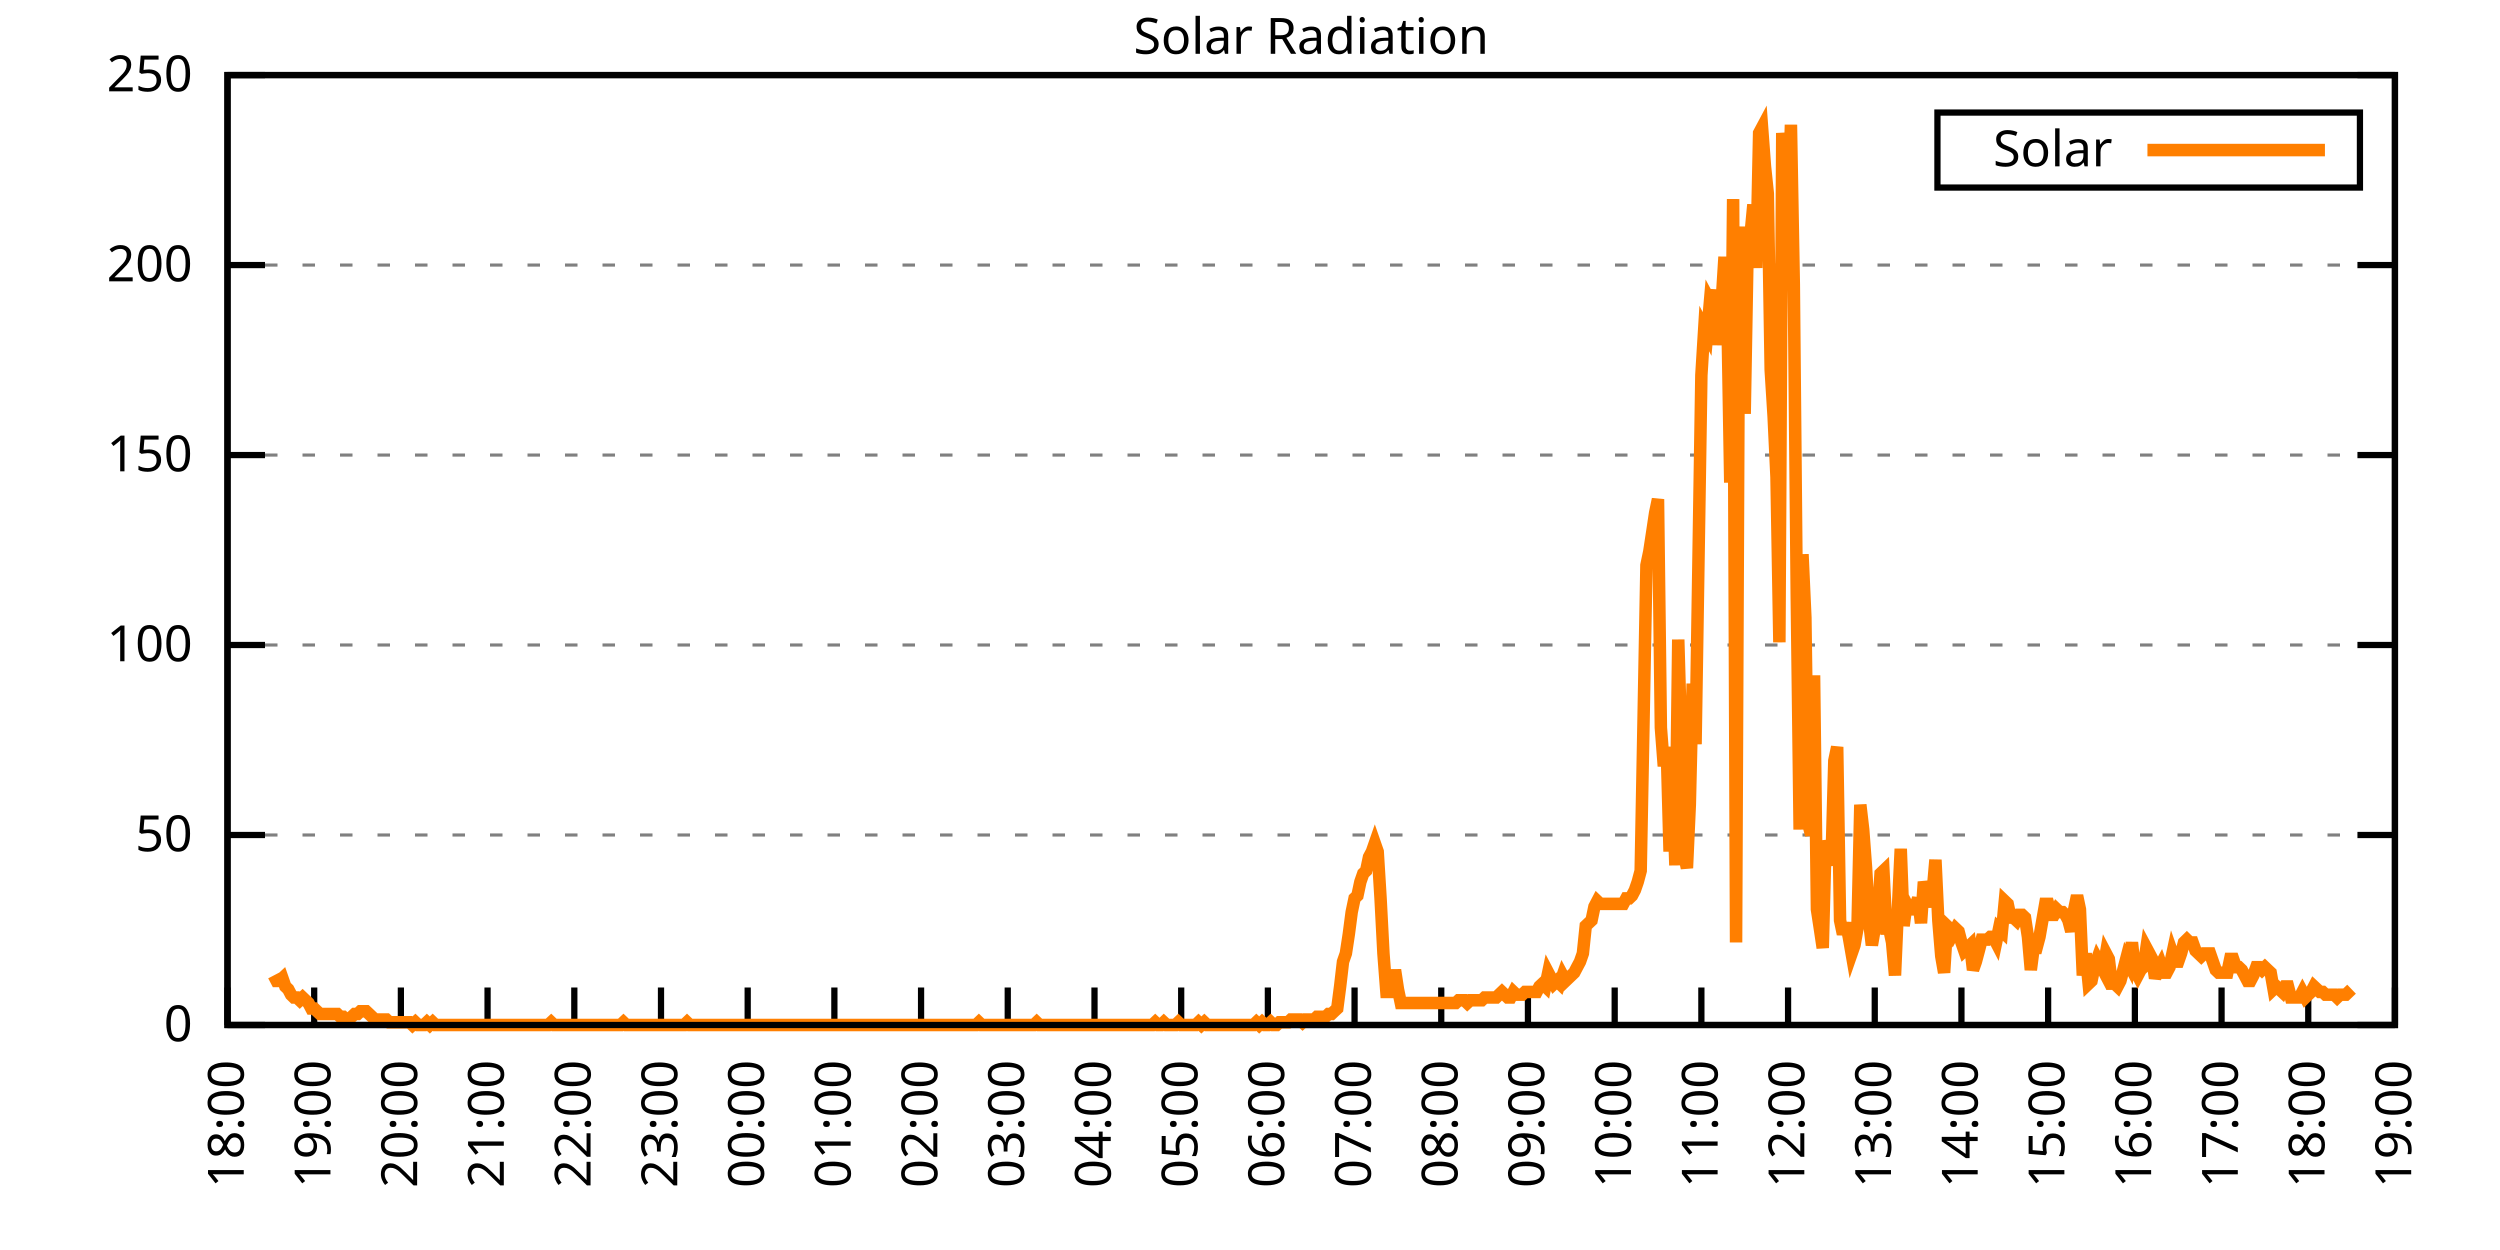
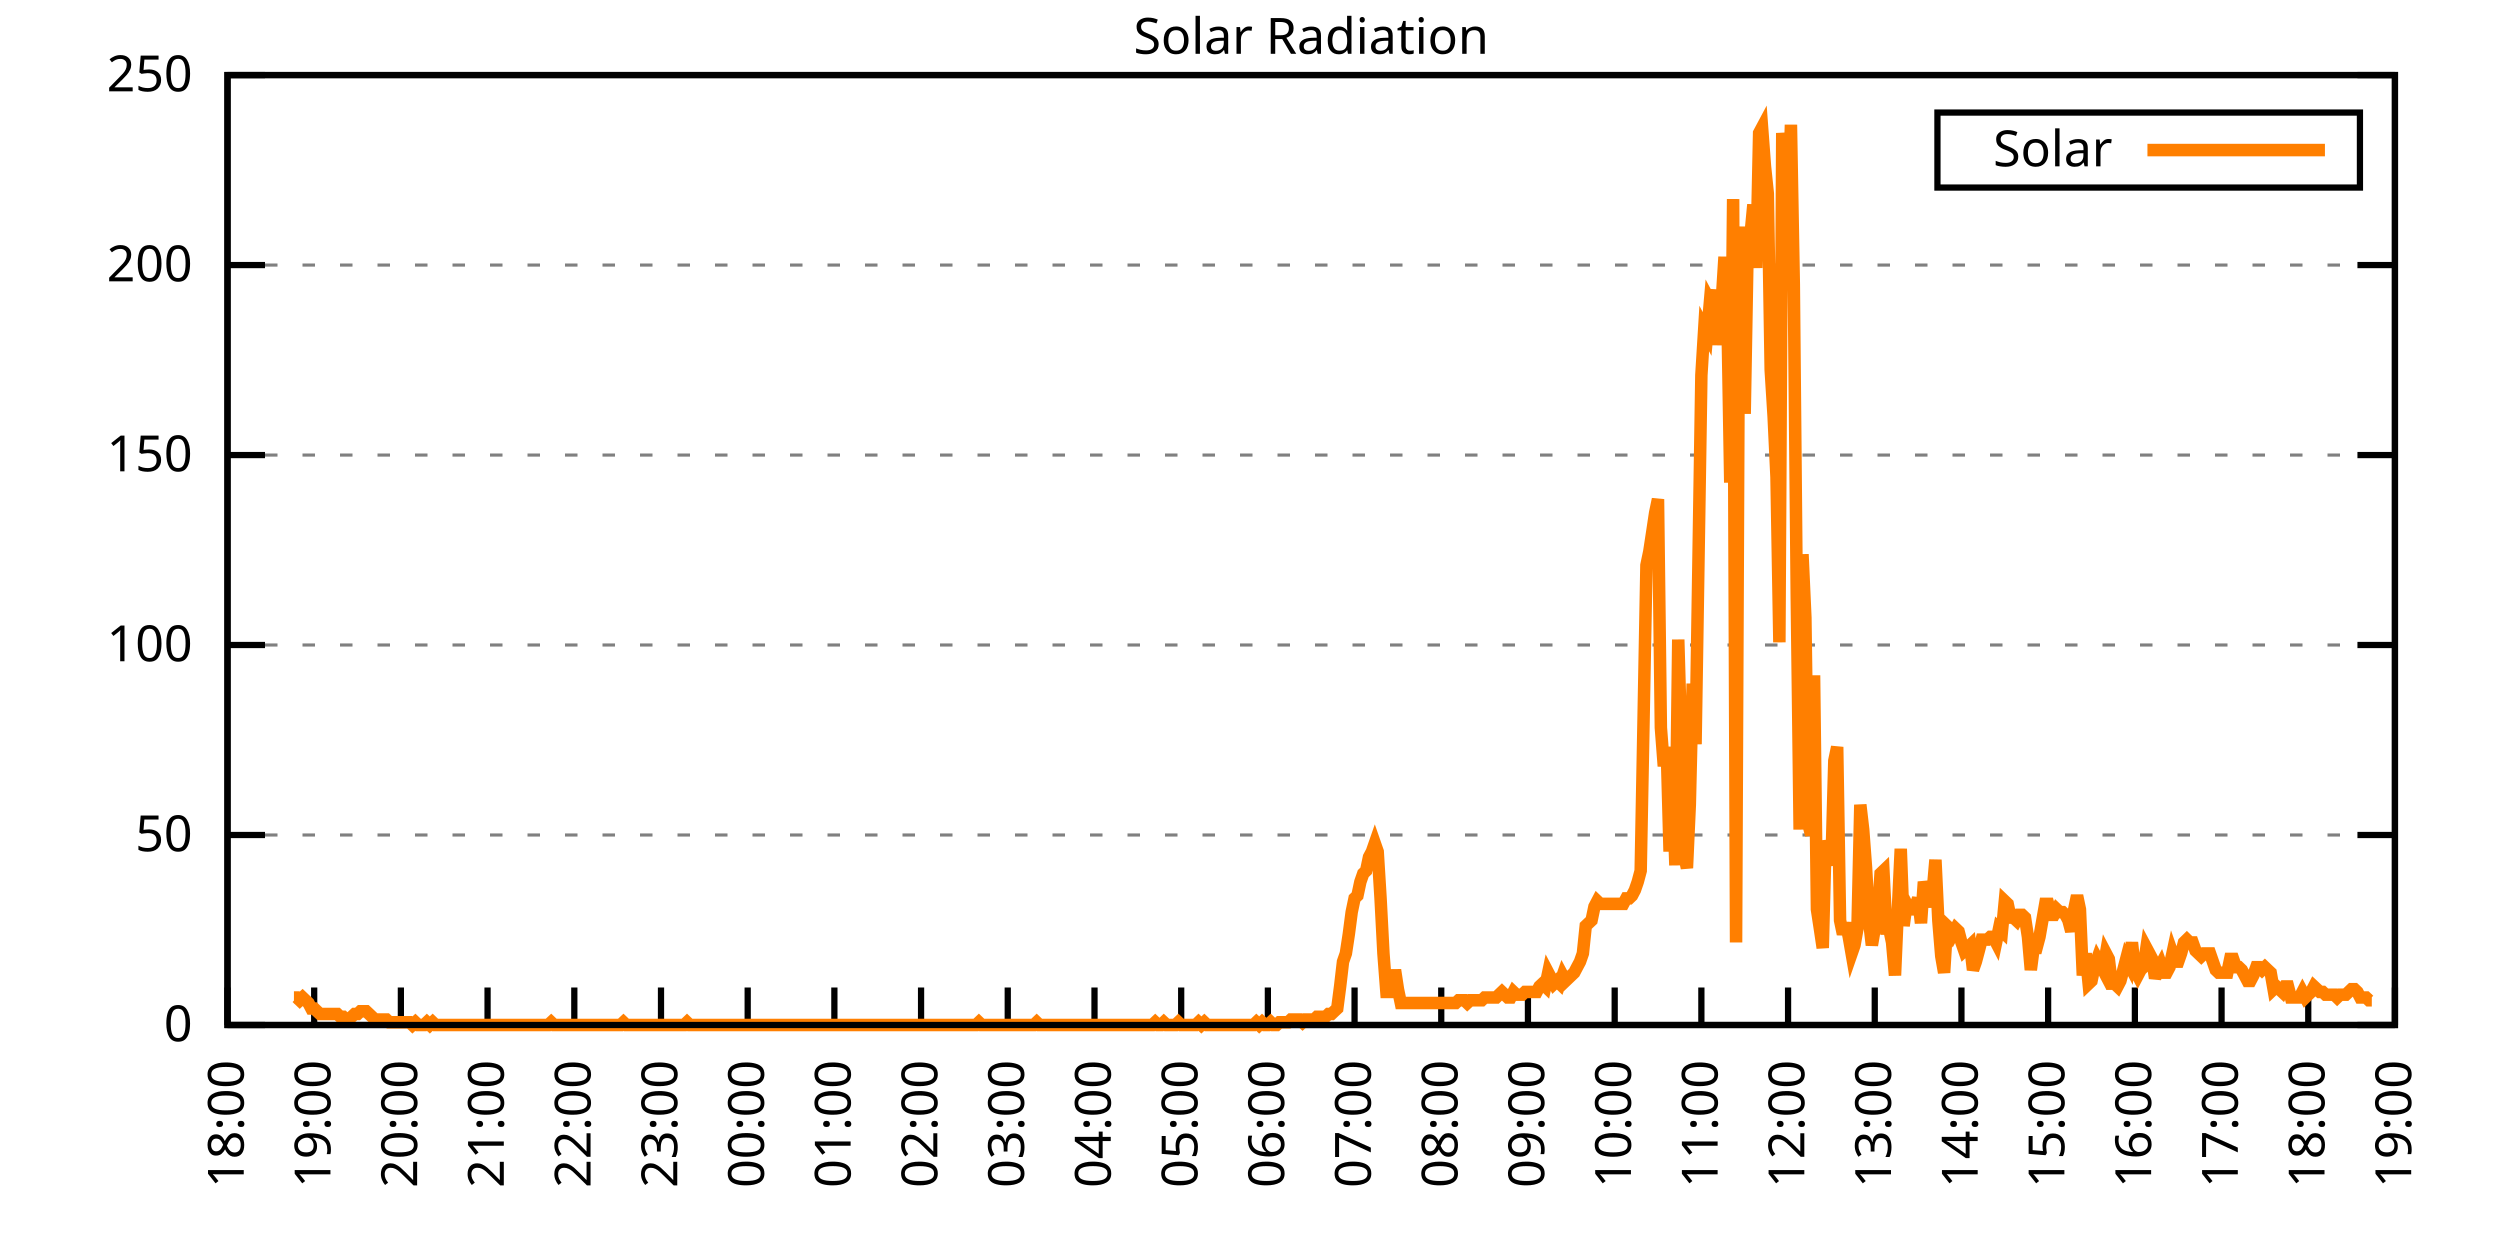
<svg xmlns="http://www.w3.org/2000/svg" xmlns:xlink="http://www.w3.org/1999/xlink" width="400" height="200" viewBox="0 0 400 200">
  <g id="gnuplot_canvas">
    <rect x="0" y="0" width="400" height="200" fill="none" />
    <defs>
      <circle id="gpDot" r="0.5" stroke-width="0.5" stroke="currentColor" />
      <path id="gpPt0" stroke-width="0.333" stroke="currentColor" d="M-1,0 h2 M0,-1 v2" />
      <path id="gpPt1" stroke-width="0.333" stroke="currentColor" d="M-1,-1 L1,1 M1,-1 L-1,1" />
      <path id="gpPt2" stroke-width="0.333" stroke="currentColor" d="M-1,0 L1,0 M0,-1 L0,1 M-1,-1 L1,1 M-1,1 L1,-1" />
      <rect id="gpPt3" stroke-width="0.333" stroke="currentColor" x="-1" y="-1" width="2" height="2" />
      <rect id="gpPt4" stroke-width="0.333" stroke="currentColor" fill="currentColor" x="-1" y="-1" width="2" height="2" />
      <circle id="gpPt5" stroke-width="0.333" stroke="currentColor" cx="0" cy="0" r="1" />
      <use xlink:href="#gpPt5" id="gpPt6" fill="currentColor" stroke="none" />
      <path id="gpPt7" stroke-width="0.333" stroke="currentColor" d="M0,-1.33 L-1.33,0.67 L1.33,0.67 z" />
      <use xlink:href="#gpPt7" id="gpPt8" fill="currentColor" stroke="none" />
      <use xlink:href="#gpPt7" id="gpPt9" stroke="currentColor" transform="rotate(180)" />
      <use xlink:href="#gpPt9" id="gpPt10" fill="currentColor" stroke="none" />
      <use xlink:href="#gpPt3" id="gpPt11" stroke="currentColor" transform="rotate(45)" />
      <use xlink:href="#gpPt11" id="gpPt12" fill="currentColor" stroke="none" />
      <path id="gpPt13" stroke-width="0.333" stroke="currentColor" d="M0,1.330 L1.265,0.411 L0.782,-1.067 L-0.782,-1.076 L-1.265,0.411 z" />
      <use xlink:href="#gpPt13" id="gpPt14" fill="currentColor" stroke="none" />
      <filter id="textbox" filterUnits="objectBoundingBox" x="0" y="0" height="1" width="1">
        <feFlood flood-color="white" flood-opacity="1" result="bgnd" />
        <feComposite in="SourceGraphic" in2="bgnd" operator="atop" />
      </filter>
      <filter id="greybox" filterUnits="objectBoundingBox" x="0" y="0" height="1" width="1">
        <feFlood flood-color="lightgrey" flood-opacity="1" result="grey" />
        <feComposite in="SourceGraphic" in2="grey" operator="atop" />
      </filter>
    </defs>
    <g fill="none" color="white" stroke="currentColor" stroke-width="1.00" stroke-linecap="butt" stroke-linejoin="miter">
</g>
    <g fill="none" color="black" stroke="currentColor" stroke-width="1.00" stroke-linecap="butt" stroke-linejoin="miter">
      <g stroke="none" shape-rendering="crispEdges">
        <polygon fill="rgb(255, 255, 255)" points="36.40,164.00 383.18,164.00 383.18,12.02 36.40,12.02 " />
      </g>
    </g>
    <g fill="none" color="black" stroke="currentColor" stroke-width="1.00" stroke-linecap="butt" stroke-linejoin="miter">
</g>
    <g fill="none" color="black" stroke="black" stroke-width="0.50" stroke-linecap="butt" stroke-linejoin="miter">
</g>
    <g fill="none" color="gray" stroke="currentColor" stroke-width="0.50" stroke-linecap="butt" stroke-linejoin="miter">
      <path stroke="gray" stroke-dasharray="2,4" class="gridline" d="M36.40,164.00 L383.19,164.00  " />
    </g>
    <g fill="none" color="gray" stroke="gray" stroke-width="1.00" stroke-linecap="butt" stroke-linejoin="miter">
</g>
    <g fill="none" color="black" stroke="currentColor" stroke-width="1.00" stroke-linecap="butt" stroke-linejoin="miter">
      <path stroke="black" d="M36.40,164.00 L42.40,164.00 M383.19,164.00 L377.19,164.00  " />
      <g transform="translate(30.80,166.60)" stroke="none" fill="black" font-family="Sans" font-size="8.00" text-anchor="end">
        <text>
          <tspan font-family="Sans"> 0</tspan>
        </text>
      </g>
    </g>
    <g fill="none" color="black" stroke="currentColor" stroke-width="1.00" stroke-linecap="butt" stroke-linejoin="miter">
</g>
    <g fill="none" color="black" stroke="black" stroke-width="0.50" stroke-linecap="butt" stroke-linejoin="miter">
</g>
    <g fill="none" color="gray" stroke="currentColor" stroke-width="0.50" stroke-linecap="butt" stroke-linejoin="miter">
      <path stroke="gray" stroke-dasharray="2,4" class="gridline" d="M36.40,133.60 L383.19,133.60  " />
    </g>
    <g fill="none" color="gray" stroke="gray" stroke-width="1.00" stroke-linecap="butt" stroke-linejoin="miter">
</g>
    <g fill="none" color="black" stroke="currentColor" stroke-width="1.00" stroke-linecap="butt" stroke-linejoin="miter">
      <path stroke="black" d="M36.40,133.60 L42.40,133.60 M383.19,133.60 L377.19,133.60  " />
      <g transform="translate(30.80,136.20)" stroke="none" fill="black" font-family="Sans" font-size="8.00" text-anchor="end">
        <text>
          <tspan font-family="Sans"> 50</tspan>
        </text>
      </g>
    </g>
    <g fill="none" color="black" stroke="currentColor" stroke-width="1.00" stroke-linecap="butt" stroke-linejoin="miter">
</g>
    <g fill="none" color="black" stroke="black" stroke-width="0.50" stroke-linecap="butt" stroke-linejoin="miter">
</g>
    <g fill="none" color="gray" stroke="currentColor" stroke-width="0.50" stroke-linecap="butt" stroke-linejoin="miter">
      <path stroke="gray" stroke-dasharray="2,4" class="gridline" d="M36.40,103.20 L383.19,103.20  " />
    </g>
    <g fill="none" color="gray" stroke="gray" stroke-width="1.00" stroke-linecap="butt" stroke-linejoin="miter">
</g>
    <g fill="none" color="black" stroke="currentColor" stroke-width="1.00" stroke-linecap="butt" stroke-linejoin="miter">
      <path stroke="black" d="M36.40,103.20 L42.40,103.20 M383.19,103.20 L377.19,103.20  " />
      <g transform="translate(30.80,105.80)" stroke="none" fill="black" font-family="Sans" font-size="8.00" text-anchor="end">
        <text>
          <tspan font-family="Sans"> 100</tspan>
        </text>
      </g>
    </g>
    <g fill="none" color="black" stroke="currentColor" stroke-width="1.00" stroke-linecap="butt" stroke-linejoin="miter">
</g>
    <g fill="none" color="black" stroke="black" stroke-width="0.50" stroke-linecap="butt" stroke-linejoin="miter">
</g>
    <g fill="none" color="gray" stroke="currentColor" stroke-width="0.50" stroke-linecap="butt" stroke-linejoin="miter">
      <path stroke="gray" stroke-dasharray="2,4" class="gridline" d="M36.40,72.81 L383.19,72.81  " />
    </g>
    <g fill="none" color="gray" stroke="gray" stroke-width="1.00" stroke-linecap="butt" stroke-linejoin="miter">
</g>
    <g fill="none" color="black" stroke="currentColor" stroke-width="1.00" stroke-linecap="butt" stroke-linejoin="miter">
      <path stroke="black" d="M36.40,72.81 L42.40,72.81 M383.19,72.81 L377.19,72.81  " />
      <g transform="translate(30.80,75.41)" stroke="none" fill="black" font-family="Sans" font-size="8.00" text-anchor="end">
        <text>
          <tspan font-family="Sans"> 150</tspan>
        </text>
      </g>
    </g>
    <g fill="none" color="black" stroke="currentColor" stroke-width="1.00" stroke-linecap="butt" stroke-linejoin="miter">
</g>
    <g fill="none" color="black" stroke="black" stroke-width="0.50" stroke-linecap="butt" stroke-linejoin="miter">
</g>
    <g fill="none" color="gray" stroke="currentColor" stroke-width="0.50" stroke-linecap="butt" stroke-linejoin="miter">
      <path stroke="gray" stroke-dasharray="2,4" class="gridline" d="M36.40,42.41 L383.19,42.41  " />
    </g>
    <g fill="none" color="gray" stroke="gray" stroke-width="1.00" stroke-linecap="butt" stroke-linejoin="miter">
</g>
    <g fill="none" color="black" stroke="currentColor" stroke-width="1.00" stroke-linecap="butt" stroke-linejoin="miter">
      <path stroke="black" d="M36.40,42.41 L42.40,42.41 M383.19,42.41 L377.19,42.41  " />
      <g transform="translate(30.80,45.01)" stroke="none" fill="black" font-family="Sans" font-size="8.00" text-anchor="end">
        <text>
          <tspan font-family="Sans"> 200</tspan>
        </text>
      </g>
    </g>
    <g fill="none" color="black" stroke="currentColor" stroke-width="1.00" stroke-linecap="butt" stroke-linejoin="miter">
</g>
    <g fill="none" color="black" stroke="black" stroke-width="0.50" stroke-linecap="butt" stroke-linejoin="miter">
</g>
    <g fill="none" color="gray" stroke="currentColor" stroke-width="0.50" stroke-linecap="butt" stroke-linejoin="miter">
      <path stroke="gray" stroke-dasharray="2,4" class="gridline" d="M36.40,12.01 L383.19,12.01  " />
    </g>
    <g fill="none" color="gray" stroke="gray" stroke-width="1.00" stroke-linecap="butt" stroke-linejoin="miter">
</g>
    <g fill="none" color="black" stroke="currentColor" stroke-width="1.00" stroke-linecap="butt" stroke-linejoin="miter">
      <path stroke="black" d="M36.40,12.01 L42.40,12.01 M383.19,12.01 L377.19,12.01  " />
      <g transform="translate(30.80,14.61)" stroke="none" fill="black" font-family="Sans" font-size="8.00" text-anchor="end">
        <text>
          <tspan font-family="Sans"> 250</tspan>
        </text>
      </g>
    </g>
    <g fill="none" color="black" stroke="currentColor" stroke-width="1.00" stroke-linecap="butt" stroke-linejoin="miter">
      <path stroke="black" d="M36.40,164.00 L36.40,158.00  " />
      <g transform="translate(39.00,169.60) rotate(270.00)" stroke="none" fill="black" font-family="Sans" font-size="8.00" text-anchor="end">
        <text>
          <tspan font-family="Sans">18:00</tspan>
        </text>
      </g>
    </g>
    <g fill="none" color="black" stroke="currentColor" stroke-width="1.00" stroke-linecap="butt" stroke-linejoin="miter">
      <path stroke="black" d="M50.27,164.00 L50.27,158.00  " />
      <g transform="translate(52.87,169.60) rotate(270.00)" stroke="none" fill="black" font-family="Sans" font-size="8.00" text-anchor="end">
        <text>
          <tspan font-family="Sans">19:00</tspan>
        </text>
      </g>
    </g>
    <g fill="none" color="black" stroke="currentColor" stroke-width="1.00" stroke-linecap="butt" stroke-linejoin="miter">
      <path stroke="black" d="M64.14,164.00 L64.14,158.00  " />
      <g transform="translate(66.74,169.60) rotate(270.00)" stroke="none" fill="black" font-family="Sans" font-size="8.00" text-anchor="end">
        <text>
          <tspan font-family="Sans">20:00</tspan>
        </text>
      </g>
    </g>
    <g fill="none" color="black" stroke="currentColor" stroke-width="1.00" stroke-linecap="butt" stroke-linejoin="miter">
      <path stroke="black" d="M78.01,164.00 L78.01,158.00  " />
      <g transform="translate(80.61,169.60) rotate(270.00)" stroke="none" fill="black" font-family="Sans" font-size="8.00" text-anchor="end">
        <text>
          <tspan font-family="Sans">21:00</tspan>
        </text>
      </g>
    </g>
    <g fill="none" color="black" stroke="currentColor" stroke-width="1.00" stroke-linecap="butt" stroke-linejoin="miter">
      <path stroke="black" d="M91.89,164.00 L91.89,158.00  " />
      <g transform="translate(94.49,169.60) rotate(270.00)" stroke="none" fill="black" font-family="Sans" font-size="8.00" text-anchor="end">
        <text>
          <tspan font-family="Sans">22:00</tspan>
        </text>
      </g>
    </g>
    <g fill="none" color="black" stroke="currentColor" stroke-width="1.00" stroke-linecap="butt" stroke-linejoin="miter">
      <path stroke="black" d="M105.76,164.00 L105.76,158.00  " />
      <g transform="translate(108.36,169.60) rotate(270.00)" stroke="none" fill="black" font-family="Sans" font-size="8.00" text-anchor="end">
        <text>
          <tspan font-family="Sans">23:00</tspan>
        </text>
      </g>
    </g>
    <g fill="none" color="black" stroke="currentColor" stroke-width="1.00" stroke-linecap="butt" stroke-linejoin="miter">
      <path stroke="black" d="M119.63,164.00 L119.63,158.00  " />
      <g transform="translate(122.23,169.60) rotate(270.00)" stroke="none" fill="black" font-family="Sans" font-size="8.00" text-anchor="end">
        <text>
          <tspan font-family="Sans">00:00</tspan>
        </text>
      </g>
    </g>
    <g fill="none" color="black" stroke="currentColor" stroke-width="1.00" stroke-linecap="butt" stroke-linejoin="miter">
      <path stroke="black" d="M133.50,164.00 L133.50,158.00  " />
      <g transform="translate(136.10,169.60) rotate(270.00)" stroke="none" fill="black" font-family="Sans" font-size="8.00" text-anchor="end">
        <text>
          <tspan font-family="Sans">01:00</tspan>
        </text>
      </g>
    </g>
    <g fill="none" color="black" stroke="currentColor" stroke-width="1.00" stroke-linecap="butt" stroke-linejoin="miter">
      <path stroke="black" d="M147.37,164.00 L147.37,158.00  " />
      <g transform="translate(149.97,169.60) rotate(270.00)" stroke="none" fill="black" font-family="Sans" font-size="8.00" text-anchor="end">
        <text>
          <tspan font-family="Sans">02:00</tspan>
        </text>
      </g>
    </g>
    <g fill="none" color="black" stroke="currentColor" stroke-width="1.00" stroke-linecap="butt" stroke-linejoin="miter">
      <path stroke="black" d="M161.24,164.00 L161.24,158.00  " />
      <g transform="translate(163.84,169.60) rotate(270.00)" stroke="none" fill="black" font-family="Sans" font-size="8.00" text-anchor="end">
        <text>
          <tspan font-family="Sans">03:00</tspan>
        </text>
      </g>
    </g>
    <g fill="none" color="black" stroke="currentColor" stroke-width="1.00" stroke-linecap="butt" stroke-linejoin="miter">
      <path stroke="black" d="M175.12,164.00 L175.12,158.00  " />
      <g transform="translate(177.72,169.60) rotate(270.00)" stroke="none" fill="black" font-family="Sans" font-size="8.00" text-anchor="end">
        <text>
          <tspan font-family="Sans">04:00</tspan>
        </text>
      </g>
    </g>
    <g fill="none" color="black" stroke="currentColor" stroke-width="1.00" stroke-linecap="butt" stroke-linejoin="miter">
      <path stroke="black" d="M188.99,164.00 L188.99,158.00  " />
      <g transform="translate(191.59,169.60) rotate(270.00)" stroke="none" fill="black" font-family="Sans" font-size="8.00" text-anchor="end">
        <text>
          <tspan font-family="Sans">05:00</tspan>
        </text>
      </g>
    </g>
    <g fill="none" color="black" stroke="currentColor" stroke-width="1.00" stroke-linecap="butt" stroke-linejoin="miter">
      <path stroke="black" d="M202.86,164.00 L202.86,158.00  " />
      <g transform="translate(205.46,169.60) rotate(270.00)" stroke="none" fill="black" font-family="Sans" font-size="8.00" text-anchor="end">
        <text>
          <tspan font-family="Sans">06:00</tspan>
        </text>
      </g>
    </g>
    <g fill="none" color="black" stroke="currentColor" stroke-width="1.00" stroke-linecap="butt" stroke-linejoin="miter">
      <path stroke="black" d="M216.73,164.00 L216.73,158.00  " />
      <g transform="translate(219.33,169.60) rotate(270.00)" stroke="none" fill="black" font-family="Sans" font-size="8.00" text-anchor="end">
        <text>
          <tspan font-family="Sans">07:00</tspan>
        </text>
      </g>
    </g>
    <g fill="none" color="black" stroke="currentColor" stroke-width="1.00" stroke-linecap="butt" stroke-linejoin="miter">
      <path stroke="black" d="M230.60,164.00 L230.60,158.00  " />
      <g transform="translate(233.20,169.60) rotate(270.00)" stroke="none" fill="black" font-family="Sans" font-size="8.00" text-anchor="end">
        <text>
          <tspan font-family="Sans">08:00</tspan>
        </text>
      </g>
    </g>
    <g fill="none" color="black" stroke="currentColor" stroke-width="1.00" stroke-linecap="butt" stroke-linejoin="miter">
      <path stroke="black" d="M244.47,164.00 L244.47,158.00  " />
      <g transform="translate(247.07,169.60) rotate(270.00)" stroke="none" fill="black" font-family="Sans" font-size="8.00" text-anchor="end">
        <text>
          <tspan font-family="Sans">09:00</tspan>
        </text>
      </g>
    </g>
    <g fill="none" color="black" stroke="currentColor" stroke-width="1.00" stroke-linecap="butt" stroke-linejoin="miter">
      <path stroke="black" d="M258.35,164.00 L258.35,158.00  " />
      <g transform="translate(260.95,169.60) rotate(270.00)" stroke="none" fill="black" font-family="Sans" font-size="8.00" text-anchor="end">
        <text>
          <tspan font-family="Sans">10:00</tspan>
        </text>
      </g>
    </g>
    <g fill="none" color="black" stroke="currentColor" stroke-width="1.00" stroke-linecap="butt" stroke-linejoin="miter">
      <path stroke="black" d="M272.22,164.00 L272.22,158.00  " />
      <g transform="translate(274.82,169.60) rotate(270.00)" stroke="none" fill="black" font-family="Sans" font-size="8.00" text-anchor="end">
        <text>
          <tspan font-family="Sans">11:00</tspan>
        </text>
      </g>
    </g>
    <g fill="none" color="black" stroke="currentColor" stroke-width="1.00" stroke-linecap="butt" stroke-linejoin="miter">
      <path stroke="black" d="M286.09,164.00 L286.09,158.00  " />
      <g transform="translate(288.69,169.60) rotate(270.00)" stroke="none" fill="black" font-family="Sans" font-size="8.00" text-anchor="end">
        <text>
          <tspan font-family="Sans">12:00</tspan>
        </text>
      </g>
    </g>
    <g fill="none" color="black" stroke="currentColor" stroke-width="1.00" stroke-linecap="butt" stroke-linejoin="miter">
      <path stroke="black" d="M299.96,164.00 L299.96,158.00  " />
      <g transform="translate(302.56,169.60) rotate(270.00)" stroke="none" fill="black" font-family="Sans" font-size="8.00" text-anchor="end">
        <text>
          <tspan font-family="Sans">13:00</tspan>
        </text>
      </g>
    </g>
    <g fill="none" color="black" stroke="currentColor" stroke-width="1.00" stroke-linecap="butt" stroke-linejoin="miter">
      <path stroke="black" d="M313.83,164.00 L313.83,158.00  " />
      <g transform="translate(316.43,169.60) rotate(270.00)" stroke="none" fill="black" font-family="Sans" font-size="8.00" text-anchor="end">
        <text>
          <tspan font-family="Sans">14:00</tspan>
        </text>
      </g>
    </g>
    <g fill="none" color="black" stroke="currentColor" stroke-width="1.00" stroke-linecap="butt" stroke-linejoin="miter">
      <path stroke="black" d="M327.70,164.00 L327.70,158.00  " />
      <g transform="translate(330.30,169.60) rotate(270.00)" stroke="none" fill="black" font-family="Sans" font-size="8.00" text-anchor="end">
        <text>
          <tspan font-family="Sans">15:00</tspan>
        </text>
      </g>
    </g>
    <g fill="none" color="black" stroke="currentColor" stroke-width="1.00" stroke-linecap="butt" stroke-linejoin="miter">
      <path stroke="black" d="M341.58,164.00 L341.58,158.00  " />
      <g transform="translate(344.18,169.60) rotate(270.00)" stroke="none" fill="black" font-family="Sans" font-size="8.00" text-anchor="end">
        <text>
          <tspan font-family="Sans">16:00</tspan>
        </text>
      </g>
    </g>
    <g fill="none" color="black" stroke="currentColor" stroke-width="1.00" stroke-linecap="butt" stroke-linejoin="miter">
      <path stroke="black" d="M355.45,164.00 L355.45,158.00  " />
      <g transform="translate(358.05,169.60) rotate(270.00)" stroke="none" fill="black" font-family="Sans" font-size="8.00" text-anchor="end">
        <text>
          <tspan font-family="Sans">17:00</tspan>
        </text>
      </g>
    </g>
    <g fill="none" color="black" stroke="currentColor" stroke-width="1.00" stroke-linecap="butt" stroke-linejoin="miter">
      <path stroke="black" d="M369.32,164.00 L369.32,158.00  " />
      <g transform="translate(371.92,169.60) rotate(270.00)" stroke="none" fill="black" font-family="Sans" font-size="8.00" text-anchor="end">
        <text>
          <tspan font-family="Sans">18:00</tspan>
        </text>
      </g>
    </g>
    <g fill="none" color="black" stroke="currentColor" stroke-width="1.00" stroke-linecap="butt" stroke-linejoin="miter">
      <path stroke="black" d="M383.19,164.00 L383.19,158.00  " />
      <g transform="translate(385.79,169.60) rotate(270.00)" stroke="none" fill="black" font-family="Sans" font-size="8.00" text-anchor="end">
        <text>
          <tspan font-family="Sans">19:00</tspan>
        </text>
      </g>
    </g>
    <g fill="none" color="black" stroke="currentColor" stroke-width="1.00" stroke-linecap="butt" stroke-linejoin="miter">
</g>
    <g fill="none" color="black" stroke="currentColor" stroke-width="1.00" stroke-linecap="butt" stroke-linejoin="miter">
      <path stroke="black" d="M36.40,12.01 L36.40,164.00 L383.19,164.00 L383.19,12.01 L36.40,12.01 Z  " />
    </g>
    <g fill="none" color="black" stroke="currentColor" stroke-width="1.00" stroke-linecap="butt" stroke-linejoin="miter">
</g>
    <g fill="none" color="black" stroke="currentColor" stroke-width="1.00" stroke-linecap="butt" stroke-linejoin="miter">
      <path stroke="black" d="M309.99,30.01 L309.99,18.01 L377.59,18.01 L377.59,30.01 L309.99,30.01 Z  " />
    </g>
    <g id="Solar_Radiation_plot_1">
      <g fill="none" color="white" stroke="black" stroke-width="2.00" stroke-linecap="butt" stroke-linejoin="miter">
</g>
      <g fill="none" color="black" stroke="currentColor" stroke-width="2.00" stroke-linecap="butt" stroke-linejoin="miter">
        <g transform="translate(337.99,26.61)" stroke="none" fill="black" font-family="Sans" font-size="8.00" text-anchor="end">
          <text>
            <tspan font-family="Sans">Solar</tspan>
          </text>
        </g>
      </g>
      <g fill="none" color="black" stroke="currentColor" stroke-width="2.00" stroke-linecap="butt" stroke-linejoin="miter">
-         <path stroke="rgb(255, 127,   0)" d="M343.59,24.01 L371.99,24.01 M43.80,156.07 L44.26,156.95 L44.72,156.95 L45.19,156.51 L45.65,157.83 L46.11,158.27   L46.57,159.15 L47.03,159.60 L47.50,159.60 L47.96,160.04 L48.42,159.60 L48.88,160.04 L49.35,160.48 L49.81,161.36   L50.27,161.36 L50.73,161.80 L51.20,162.24 L51.66,162.24 L52.12,162.24 L52.58,162.24 L53.05,162.24 L53.51,162.24   L53.97,162.24 L54.43,162.68 L54.90,162.68 L55.36,163.12 L55.82,163.12 L56.28,162.68 L56.75,162.24 L57.21,162.24   L57.67,161.80 L58.13,161.80 L58.59,161.80 L59.06,162.24 L59.52,162.68 L59.98,163.12 L60.44,163.12 L60.91,163.12   L61.37,163.12 L61.83,163.12 L62.29,163.56 L62.76,163.56 L63.22,163.56 L63.68,163.56 L64.14,163.56 L64.61,163.56   L65.07,163.56 L65.53,163.56 L65.99,164.00 L66.46,163.56 L66.92,164.00 L67.38,164.00 L67.84,164.00 L68.30,163.56   L68.77,164.00 L69.23,163.56 L69.69,164.00 L70.15,164.00 L70.62,164.00 L71.08,164.00 L71.54,164.00 L72.00,164.00   L72.47,164.00 L72.93,164.00 L73.39,164.00 L73.85,164.00 L74.32,164.00 L74.78,164.00 L75.24,164.00 L75.70,164.00   L76.17,164.00 L76.63,164.00 L77.09,164.00 L77.55,164.00 L78.01,164.00 L78.48,164.00 L78.94,164.00 L79.40,164.00   L79.86,164.00 L80.33,164.00 L80.79,164.00 L81.25,164.00 L81.71,164.00 L82.18,164.00 L82.64,164.00 L83.10,164.00   L83.56,164.00 L84.03,164.00 L84.49,164.00 L84.95,164.00 L85.41,164.00 L85.88,164.00 L86.34,164.00 L86.80,164.00   L87.26,164.00 L87.72,164.00 L88.19,163.56 L88.65,164.00 L89.11,164.00 L89.57,164.00 L90.04,164.00 L90.50,164.00   L90.96,164.00 L91.42,164.00 L91.89,164.00 L92.35,164.00 L92.81,164.00 L93.27,164.00 L93.74,164.00 L94.20,164.00   L94.66,164.00 L95.12,164.00 L95.59,164.00 L96.05,164.00 L96.51,164.00 L96.97,164.00 L97.44,164.00 L97.90,164.00   L98.36,164.00 L98.82,164.00 L99.28,164.00 L99.75,163.56 L100.21,164.00 L100.67,164.00 L101.13,164.00 L101.60,164.00   L102.06,164.00 L102.52,164.00 L102.98,164.00 L103.45,164.00 L103.91,164.00 L104.37,164.00 L104.83,164.00 L105.30,164.00   L105.76,164.00 L106.22,164.00 L106.68,164.00 L107.15,164.00 L107.61,164.00 L108.07,164.00 L108.53,164.00 L108.99,164.00   L109.46,164.00 L109.92,163.56 L110.38,164.00 L110.84,164.00 L111.31,164.00 L111.77,164.00 L112.23,164.00 L112.69,164.00   L113.16,164.00 L113.62,164.00 L114.08,164.00 L114.54,164.00 L115.01,164.00 L115.47,164.00 L115.93,164.00 L116.39,164.00   L116.86,164.00 L117.32,164.00 L117.78,164.00 L118.24,164.00 L118.70,164.00 L119.17,164.00 L119.63,164.00 L120.09,164.00   L120.55,164.00 L121.02,164.00 L121.48,164.00 L121.94,164.00 L122.40,164.00 L122.87,164.00 L123.33,164.00 L123.79,164.00   L124.25,164.00 L124.72,164.00 L125.18,164.00 L125.64,164.00 L126.10,164.00 L126.57,164.00 L127.03,164.00 L127.49,164.00   L127.95,164.00 L128.41,164.00 L128.88,164.00 L129.34,164.00 L129.80,164.00 L130.26,164.00 L130.73,164.00 L131.19,164.00   L131.65,164.00 L132.11,164.00 L132.58,164.00 L133.04,164.00 L133.50,164.00 L133.96,164.00 L134.43,164.00 L134.89,164.00   L135.35,164.00 L135.81,164.00 L136.28,164.00 L136.74,164.00 L137.20,164.00 L137.66,164.00 L138.13,164.00 L138.59,164.00   L139.05,164.00 L139.51,164.00 L139.97,164.00 L140.44,164.00 L140.90,164.00 L141.36,164.00 L141.82,164.00 L142.29,164.00   L142.75,164.00 L143.21,164.00 L143.67,164.00 L144.14,164.00 L144.60,164.00 L145.06,164.00 L145.52,164.00 L145.99,164.00   L146.45,164.00 L146.91,164.00 L147.37,164.00 L147.84,164.00 L148.30,164.00 L148.76,164.00 L149.22,164.00 L149.68,164.00   L150.15,164.00 L150.61,164.00 L151.07,164.00 L151.53,164.00 L152.00,164.00 L152.46,164.00 L152.92,164.00 L153.38,164.00   L153.85,164.00 L154.31,164.00 L154.77,164.00 L155.23,164.00 L155.70,164.00 L156.16,164.00 L156.62,163.56 L157.08,164.00   L157.55,164.00 L158.01,164.00 L158.47,164.00 L158.93,164.00 L159.39,164.00 L159.86,164.00 L160.32,164.00 L160.78,164.00   L161.24,164.00 L161.71,164.00 L162.17,164.00 L162.63,164.00 L163.09,164.00 L163.56,164.00 L164.02,164.00 L164.48,164.00   L164.94,164.00 L165.41,164.00 L165.87,163.56 L166.33,164.00 L166.79,164.00 L167.26,164.00 L167.72,164.00 L168.18,164.00   L168.64,164.00 L169.10,164.00 L169.57,164.00 L170.03,164.00 L170.49,164.00 L170.95,164.00 L171.42,164.00 L171.88,164.00   L172.34,164.00 L172.80,164.00 L173.27,164.00 L173.73,164.00 L174.19,164.00 L174.65,164.00 L175.12,164.00 L175.58,164.00   L176.04,164.00 L176.50,164.00 L176.97,164.00 L177.43,164.00 L177.89,164.00 L178.35,164.00 L178.82,164.00 L179.28,164.00   L179.74,164.00 L180.20,164.00 L180.66,164.00 L181.13,164.00 L181.59,164.00 L182.05,164.00 L182.51,164.00 L182.98,164.00   L183.44,164.00 L183.90,164.00 L184.36,164.00 L184.83,163.56 L185.29,164.00 L185.75,164.00 L186.21,163.56 L186.68,164.00   L187.14,164.00 L187.60,164.00 L188.06,164.00 L188.53,163.56 L188.99,164.00 L189.45,164.00 L189.91,164.00 L190.37,164.00   L190.84,164.00 L191.30,164.00 L191.76,163.56 L192.22,164.00 L192.69,163.56 L193.15,164.00 L193.61,164.00 L194.07,164.00   L194.54,164.00 L195.00,164.00 L195.46,164.00 L195.92,164.00 L196.39,164.00 L196.85,164.00 L197.31,164.00 L197.77,164.00   L198.24,164.00 L198.70,164.00 L199.16,164.00 L199.62,164.00 L200.08,164.00 L200.55,164.00 L201.01,163.56 L201.47,164.00   L201.93,163.56 L202.40,164.00 L202.86,164.00 L203.32,163.56 L203.78,164.00 L204.25,164.00 L204.71,163.56 L205.17,163.56   L205.63,163.56 L206.10,163.56 L206.56,163.12 L207.02,163.12 L207.48,163.12 L207.95,163.12 L208.41,163.56 L208.87,163.12   L209.33,163.12 L209.80,163.12 L210.26,163.12 L210.72,162.68 L211.18,162.68 L211.64,162.68 L212.11,162.68 L212.57,162.24   L213.03,162.24 L213.49,161.80 L213.96,161.36 L214.42,157.83 L214.88,153.87 L215.34,152.55 L215.81,149.46 L216.27,145.94   L216.73,143.74 L217.19,143.30 L217.66,141.09 L218.12,139.77 L218.58,139.33 L219.04,137.13 L219.51,136.25 L219.97,134.93   L220.43,136.25 L220.89,143.74 L221.35,152.55 L221.82,158.71 L222.28,158.71 L222.74,158.71 L223.20,155.19 L223.67,158.27   L224.13,160.48 L224.59,160.48 L225.05,160.48 L225.52,160.48 L225.98,160.48 L226.44,160.48 L226.90,160.48 L227.37,160.48   L227.83,160.48 L228.29,160.48 L228.75,160.48 L229.22,160.48 L229.68,160.48 L230.14,160.48 L230.60,160.48 L231.06,160.48   L231.53,160.48 L231.99,160.48 L232.45,160.48 L232.91,160.48 L233.38,160.04 L233.84,160.04 L234.30,160.04 L234.76,160.48   L235.23,160.04 L235.69,160.04 L236.15,160.04 L236.61,160.04 L237.08,160.04 L237.54,159.60 L238.00,159.60 L238.46,159.60   L238.93,159.60 L239.39,159.60 L239.85,159.15 L240.31,158.71 L240.77,159.15 L241.24,159.60 L241.70,159.60 L242.16,158.71   L242.62,159.15 L243.09,159.15 L243.55,159.15 L244.01,158.71 L244.47,158.71 L244.94,158.71 L245.40,158.71 L245.86,158.71   L246.32,157.83 L246.79,157.39 L247.25,157.83 L247.71,155.63 L248.17,156.51 L248.64,157.39 L249.10,156.95 L249.56,157.39   L250.02,156.07 L250.49,156.95 L250.95,156.51 L251.41,156.07 L251.87,155.63 L252.33,154.75 L252.80,153.87 L253.26,152.55   L253.72,148.14 L254.18,147.70 L254.65,147.26 L255.11,145.06 L255.57,144.18 L256.03,144.62 L256.50,144.62 L256.96,144.62   L257.42,144.62 L257.88,144.62 L258.35,144.62 L258.81,144.62 L259.27,144.62 L259.73,144.62 L260.20,143.74 L260.66,143.74   L261.12,143.30 L261.58,142.42 L262.04,141.09 L262.51,139.33 L262.97,115.11 L263.43,90.44 L263.89,88.24 L264.36,85.15   L264.82,82.07 L265.28,79.87 L265.74,116.43 L266.21,122.59 L266.67,119.51 L267.13,136.25 L267.59,124.80 L268.06,138.45   L268.52,102.33 L268.98,118.19 L269.44,136.69 L269.91,138.89 L270.37,128.76 L270.83,109.38 L271.29,119.07 L271.75,90.00   L272.22,60.04 L272.68,52.56 L273.14,53.44 L273.60,48.15 L274.07,49.03 L274.53,46.39 L274.99,55.20 L275.45,48.59   L275.92,41.10 L276.38,50.35 L276.84,77.22 L277.30,31.85 L277.77,150.79 L278.23,47.71 L278.69,36.26 L279.15,66.21   L279.62,39.78 L280.08,37.58 L280.54,32.73 L281.00,42.87 L281.46,21.28 L281.93,20.40 L282.39,26.57 L282.85,30.97   L283.31,59.16 L283.78,66.65 L284.24,76.34 L284.70,102.77 L285.16,21.28 L285.63,25.69 L286.09,35.82 L286.55,19.96   L287.01,45.51 L287.48,95.28 L287.94,132.73 L288.40,88.68 L288.86,98.81 L289.33,131.84 L289.79,133.61 L290.25,108.06   L290.71,145.50 L291.18,148.58 L291.64,151.67 L292.10,134.49 L292.56,136.69 L293.02,138.45 L293.49,121.71 L293.95,119.51   L294.41,147.26 L294.87,149.46 L295.34,147.70 L295.80,149.90 L296.26,152.55 L296.72,151.23 L297.19,148.58 L297.65,128.76   L298.11,132.73 L298.57,138.89 L299.04,147.26 L299.50,151.23 L299.96,148.58 L300.42,147.26 L300.89,139.77 L301.35,139.33   L301.81,148.58 L302.27,148.58 L302.73,150.79 L303.20,156.07 L303.66,145.50 L304.12,135.81 L304.58,148.14 L305.05,144.62   L305.51,145.50 L305.97,145.50 L306.43,145.06 L306.90,143.74 L307.36,147.70 L307.82,141.09 L308.28,142.86 L308.75,145.06   L309.21,142.86 L309.67,137.57 L310.13,147.26 L310.60,152.99 L311.06,155.63 L311.52,148.14 L311.98,148.58 L312.44,149.46   L312.91,148.58 L313.37,149.02 L313.83,150.79 L314.29,152.11 L314.76,151.67 L315.22,151.23 L315.68,155.19 L316.14,153.87   L316.61,152.11 L317.07,150.34 L317.53,150.34 L317.99,150.34 L318.46,149.90 L318.92,149.90 L319.38,150.79 L319.84,148.58   L320.31,149.02 L320.77,144.18 L321.23,144.62 L321.69,146.82 L322.15,146.82 L322.62,147.26 L323.08,146.38 L323.54,146.38   L324.00,146.82 L324.47,149.90 L324.93,155.19 L325.39,151.67 L325.85,151.67 L326.32,149.90 L326.78,147.26 L327.24,144.62   L327.70,144.62 L328.17,146.38 L328.63,146.38 L329.09,145.50 L329.55,145.94 L330.02,145.94 L330.48,146.38 L330.94,147.26   L331.40,149.02 L331.87,145.50 L332.33,143.30 L332.79,145.50 L333.25,156.07 L333.71,152.55 L334.18,157.39 L334.64,156.95   L335.10,154.75 L335.56,153.43 L336.03,154.31 L336.49,155.19 L336.95,152.55 L337.41,153.43 L337.88,157.39 L338.34,157.39   L338.80,157.83 L339.26,156.95 L339.73,155.19 L340.19,153.43 L340.65,154.31 L341.11,150.79 L341.58,155.19 L342.04,156.07   L342.50,155.19 L342.96,154.75 L343.42,151.67 L343.89,152.55 L344.35,153.43 L344.81,156.51 L345.27,155.19 L345.74,154.31   L346.20,155.63 L346.66,155.63 L347.12,154.75 L347.59,152.55 L348.05,153.87 L348.51,153.87 L348.97,152.55 L349.44,150.79   L349.90,150.34 L350.36,150.79 L350.82,150.79 L351.29,152.11 L351.75,152.55 L352.21,152.99 L352.67,152.55 L353.13,152.55   L353.60,152.55 L354.06,153.87 L354.52,155.19 L354.98,155.63 L355.45,155.63 L355.91,155.63 L356.37,155.63 L356.83,153.43   L357.30,153.43 L357.76,154.75 L358.22,154.75 L358.68,155.19 L359.15,156.07 L359.61,156.95 L360.07,156.95 L360.53,156.07   L361.00,154.75 L361.46,154.75 L361.92,155.19 L362.38,154.75 L362.84,155.19 L363.31,155.63 L363.77,158.27 L364.23,157.83   L364.69,158.27 L365.16,158.71 L365.62,157.83 L366.08,157.83 L366.54,159.60 L367.01,159.60 L367.47,159.60 L367.93,159.60   L368.39,158.71 L368.86,159.60 L369.32,159.15 L369.78,158.71 L370.24,157.83 L370.71,158.27 L371.17,158.71 L371.63,158.71   L372.09,159.15 L372.56,159.15 L373.02,159.15 L373.48,159.15 L373.94,159.60 L374.40,159.15 L374.87,159.15 L375.33,159.15   L375.79,158.71 L376.25,158.27  " />
+         <path stroke="rgb(255, 127,   0)" d="M343.59,24.01 L371.99,24.01 M47.03,159.60 L47.50,159.60 L47.96,160.04 L48.42,159.60 L48.88,160.04 L49.35,160.48   L49.81,161.36 L50.27,161.36 L50.73,161.80 L51.20,162.24 L51.66,162.24 L52.12,162.24 L52.58,162.24 L53.05,162.24   L53.51,162.24 L53.97,162.24 L54.43,162.68 L54.90,162.68 L55.36,163.12 L55.82,163.12 L56.28,162.68 L56.75,162.24   L57.21,162.24 L57.67,161.80 L58.13,161.80 L58.59,161.80 L59.06,162.24 L59.52,162.68 L59.98,163.12 L60.44,163.12   L60.91,163.12 L61.37,163.12 L61.83,163.12 L62.29,163.56 L62.76,163.56 L63.22,163.56 L63.68,163.56 L64.14,163.56   L64.61,163.56 L65.07,163.56 L65.53,163.56 L65.99,164.00 L66.46,163.56 L66.92,164.00 L67.38,164.00 L67.84,164.00   L68.30,163.56 L68.77,164.00 L69.23,163.56 L69.69,164.00 L70.15,164.00 L70.62,164.00 L71.08,164.00 L71.54,164.00   L72.00,164.00 L72.47,164.00 L72.93,164.00 L73.39,164.00 L73.85,164.00 L74.32,164.00 L74.78,164.00 L75.24,164.00   L75.70,164.00 L76.17,164.00 L76.63,164.00 L77.09,164.00 L77.55,164.00 L78.01,164.00 L78.48,164.00 L78.94,164.00   L79.40,164.00 L79.86,164.00 L80.33,164.00 L80.79,164.00 L81.25,164.00 L81.71,164.00 L82.18,164.00 L82.64,164.00   L83.10,164.00 L83.56,164.00 L84.03,164.00 L84.49,164.00 L84.95,164.00 L85.41,164.00 L85.88,164.00 L86.34,164.00   L86.80,164.00 L87.26,164.00 L87.72,164.00 L88.19,163.56 L88.65,164.00 L89.11,164.00 L89.57,164.00 L90.04,164.00   L90.50,164.00 L90.96,164.00 L91.42,164.00 L91.89,164.00 L92.35,164.00 L92.81,164.00 L93.27,164.00 L93.74,164.00   L94.20,164.00 L94.66,164.00 L95.12,164.00 L95.59,164.00 L96.05,164.00 L96.51,164.00 L96.97,164.00 L97.44,164.00   L97.90,164.00 L98.36,164.00 L98.82,164.00 L99.28,164.00 L99.75,163.56 L100.21,164.00 L100.67,164.00 L101.13,164.00   L101.60,164.00 L102.06,164.00 L102.52,164.00 L102.98,164.00 L103.45,164.00 L103.91,164.00 L104.37,164.00 L104.83,164.00   L105.30,164.00 L105.76,164.00 L106.22,164.00 L106.68,164.00 L107.15,164.00 L107.61,164.00 L108.07,164.00 L108.53,164.00   L108.99,164.00 L109.46,164.00 L109.92,163.56 L110.38,164.00 L110.84,164.00 L111.31,164.00 L111.77,164.00 L112.23,164.00   L112.69,164.00 L113.16,164.00 L113.62,164.00 L114.08,164.00 L114.54,164.00 L115.01,164.00 L115.47,164.00 L115.93,164.00   L116.39,164.00 L116.86,164.00 L117.32,164.00 L117.78,164.00 L118.24,164.00 L118.70,164.00 L119.17,164.00 L119.63,164.00   L120.09,164.00 L120.55,164.00 L121.02,164.00 L121.48,164.00 L121.94,164.00 L122.40,164.00 L122.87,164.00 L123.33,164.00   L123.79,164.00 L124.25,164.00 L124.72,164.00 L125.18,164.00 L125.64,164.00 L126.10,164.00 L126.57,164.00 L127.03,164.00   L127.49,164.00 L127.95,164.00 L128.41,164.00 L128.88,164.00 L129.34,164.00 L129.80,164.00 L130.26,164.00 L130.73,164.00   L131.19,164.00 L131.65,164.00 L132.11,164.00 L132.58,164.00 L133.04,164.00 L133.50,164.00 L133.96,164.00 L134.43,164.00   L134.89,164.00 L135.35,164.00 L135.81,164.00 L136.28,164.00 L136.74,164.00 L137.20,164.00 L137.66,164.00 L138.13,164.00   L138.59,164.00 L139.05,164.00 L139.51,164.00 L139.97,164.00 L140.44,164.00 L140.90,164.00 L141.36,164.00 L141.82,164.00   L142.29,164.00 L142.75,164.00 L143.21,164.00 L143.67,164.00 L144.14,164.00 L144.60,164.00 L145.06,164.00 L145.52,164.00   L145.99,164.00 L146.45,164.00 L146.91,164.00 L147.37,164.00 L147.84,164.00 L148.30,164.00 L148.76,164.00 L149.22,164.00   L149.68,164.00 L150.15,164.00 L150.61,164.00 L151.07,164.00 L151.53,164.00 L152.00,164.00 L152.46,164.00 L152.92,164.00   L153.38,164.00 L153.85,164.00 L154.31,164.00 L154.77,164.00 L155.23,164.00 L155.70,164.00 L156.16,164.00 L156.62,163.56   L157.08,164.00 L157.55,164.00 L158.01,164.00 L158.47,164.00 L158.93,164.00 L159.39,164.00 L159.86,164.00 L160.32,164.00   L160.78,164.00 L161.24,164.00 L161.71,164.00 L162.17,164.00 L162.63,164.00 L163.09,164.00 L163.56,164.00 L164.02,164.00   L164.48,164.00 L164.94,164.00 L165.41,164.00 L165.87,163.56 L166.33,164.00 L166.79,164.00 L167.26,164.00 L167.72,164.00   L168.18,164.00 L168.64,164.00 L169.10,164.00 L169.57,164.00 L170.03,164.00 L170.49,164.00 L170.95,164.00 L171.42,164.00   L171.88,164.00 L172.34,164.00 L172.80,164.00 L173.27,164.00 L173.73,164.00 L174.19,164.00 L174.65,164.00 L175.12,164.00   L175.58,164.00 L176.04,164.00 L176.50,164.00 L176.97,164.00 L177.43,164.00 L177.89,164.00 L178.35,164.00 L178.82,164.00   L179.28,164.00 L179.74,164.00 L180.20,164.00 L180.66,164.00 L181.13,164.00 L181.59,164.00 L182.05,164.00 L182.51,164.00   L182.98,164.00 L183.44,164.00 L183.90,164.00 L184.36,164.00 L184.83,163.56 L185.29,164.00 L185.75,164.00 L186.21,163.56   L186.68,164.00 L187.14,164.00 L187.60,164.00 L188.06,164.00 L188.53,163.56 L188.99,164.00 L189.45,164.00 L189.91,164.00   L190.37,164.00 L190.84,164.00 L191.30,164.00 L191.76,163.56 L192.22,164.00 L192.69,163.56 L193.15,164.00 L193.61,164.00   L194.07,164.00 L194.54,164.00 L195.00,164.00 L195.46,164.00 L195.92,164.00 L196.39,164.00 L196.85,164.00 L197.31,164.00   L197.77,164.00 L198.24,164.00 L198.70,164.00 L199.16,164.00 L199.62,164.00 L200.08,164.00 L200.55,164.00 L201.01,163.56   L201.47,164.00 L201.93,163.56 L202.40,164.00 L202.86,164.00 L203.32,163.56 L203.78,164.00 L204.25,164.00 L204.71,163.56   L205.17,163.56 L205.63,163.56 L206.10,163.56 L206.56,163.12 L207.02,163.12 L207.48,163.12 L207.95,163.12 L208.41,163.56   L208.87,163.12 L209.33,163.12 L209.80,163.12 L210.26,163.12 L210.72,162.68 L211.18,162.68 L211.64,162.68 L212.11,162.68   L212.57,162.24 L213.03,162.24 L213.49,161.80 L213.96,161.36 L214.42,157.83 L214.88,153.87 L215.34,152.55 L215.81,149.46   L216.27,145.94 L216.73,143.74 L217.19,143.30 L217.66,141.09 L218.12,139.77 L218.58,139.33 L219.04,137.13 L219.51,136.25   L219.97,134.93 L220.43,136.25 L220.89,143.74 L221.35,152.55 L221.82,158.71 L222.28,158.71 L222.74,158.71 L223.20,155.19   L223.67,158.27 L224.13,160.48 L224.59,160.48 L225.05,160.48 L225.52,160.48 L225.98,160.48 L226.44,160.48 L226.90,160.48   L227.37,160.48 L227.83,160.48 L228.29,160.48 L228.75,160.48 L229.22,160.48 L229.68,160.48 L230.14,160.48 L230.60,160.48   L231.06,160.48 L231.53,160.48 L231.99,160.48 L232.45,160.48 L232.91,160.48 L233.38,160.04 L233.84,160.04 L234.30,160.04   L234.76,160.48 L235.23,160.04 L235.69,160.04 L236.15,160.04 L236.61,160.04 L237.08,160.04 L237.54,159.60 L238.00,159.60   L238.46,159.60 L238.93,159.60 L239.39,159.60 L239.85,159.15 L240.31,158.71 L240.77,159.15 L241.24,159.60 L241.70,159.60   L242.16,158.71 L242.62,159.15 L243.09,159.15 L243.55,159.15 L244.01,158.71 L244.47,158.71 L244.94,158.71 L245.40,158.71   L245.86,158.71 L246.32,157.83 L246.79,157.39 L247.25,157.83 L247.71,155.63 L248.17,156.51 L248.64,157.39 L249.10,156.95   L249.56,157.39 L250.02,156.07 L250.49,156.95 L250.95,156.51 L251.41,156.07 L251.87,155.63 L252.33,154.75 L252.80,153.87   L253.26,152.55 L253.72,148.14 L254.18,147.70 L254.65,147.26 L255.11,145.06 L255.57,144.18 L256.03,144.62 L256.50,144.62   L256.96,144.62 L257.42,144.62 L257.88,144.62 L258.35,144.62 L258.81,144.62 L259.27,144.62 L259.73,144.62 L260.20,143.74   L260.66,143.74 L261.12,143.30 L261.58,142.42 L262.04,141.09 L262.51,139.33 L262.97,115.11 L263.43,90.44 L263.89,88.24   L264.36,85.15 L264.82,82.07 L265.28,79.87 L265.74,116.43 L266.21,122.59 L266.67,119.51 L267.13,136.25 L267.59,124.80   L268.06,138.45 L268.52,102.33 L268.98,118.19 L269.44,136.69 L269.91,138.89 L270.37,128.76 L270.83,109.38 L271.29,119.07   L271.75,90.00 L272.22,60.04 L272.68,52.56 L273.14,53.44 L273.60,48.15 L274.07,49.03 L274.53,46.39 L274.99,55.20   L275.45,48.59 L275.92,41.10 L276.38,50.35 L276.84,77.22 L277.30,31.85 L277.77,150.79 L278.23,47.71 L278.69,36.26   L279.15,66.21 L279.62,39.78 L280.08,37.58 L280.54,32.73 L281.00,42.87 L281.46,21.28 L281.93,20.40 L282.39,26.57   L282.85,30.97 L283.31,59.16 L283.78,66.65 L284.24,76.34 L284.70,102.77 L285.16,21.28 L285.63,25.69 L286.09,35.82   L286.55,19.96 L287.01,45.51 L287.48,95.28 L287.94,132.73 L288.40,88.68 L288.86,98.81 L289.33,131.84 L289.79,133.61   L290.25,108.06 L290.71,145.50 L291.18,148.58 L291.64,151.67 L292.10,134.49 L292.56,136.69 L293.02,138.45 L293.49,121.71   L293.95,119.51 L294.41,147.26 L294.87,149.46 L295.34,147.70 L295.80,149.90 L296.26,152.55 L296.72,151.23 L297.19,148.58   L297.65,128.76 L298.11,132.73 L298.57,138.89 L299.04,147.26 L299.50,151.23 L299.96,148.58 L300.42,147.26 L300.89,139.77   L301.35,139.33 L301.81,148.58 L302.27,148.58 L302.73,150.79 L303.20,156.07 L303.66,145.50 L304.12,135.81 L304.58,148.14   L305.05,144.62 L305.51,145.50 L305.97,145.50 L306.43,145.06 L306.90,143.74 L307.36,147.70 L307.82,141.09 L308.28,142.86   L308.75,145.06 L309.21,142.86 L309.67,137.57 L310.13,147.26 L310.60,152.99 L311.06,155.63 L311.52,148.14 L311.98,148.58   L312.44,149.46 L312.91,148.58 L313.37,149.02 L313.83,150.79 L314.29,152.11 L314.76,151.67 L315.22,151.23 L315.68,155.19   L316.14,153.87 L316.61,152.11 L317.07,150.34 L317.53,150.34 L317.99,150.34 L318.46,149.90 L318.92,149.90 L319.38,150.79   L319.84,148.58 L320.31,149.02 L320.77,144.18 L321.23,144.62 L321.69,146.82 L322.15,146.82 L322.62,147.26 L323.08,146.38   L323.54,146.38 L324.00,146.82 L324.47,149.90 L324.93,155.19 L325.39,151.67 L325.85,151.67 L326.32,149.90 L326.78,147.26   L327.24,144.62 L327.70,144.62 L328.17,146.38 L328.63,146.38 L329.09,145.50 L329.55,145.94 L330.02,145.94 L330.48,146.38   L330.94,147.26 L331.40,149.02 L331.87,145.50 L332.33,143.30 L332.79,145.50 L333.25,156.07 L333.71,152.55 L334.18,157.39   L334.64,156.95 L335.10,154.75 L335.56,153.43 L336.03,154.31 L336.49,155.19 L336.95,152.55 L337.41,153.43 L337.88,157.39   L338.34,157.39 L338.80,157.83 L339.26,156.95 L339.73,155.19 L340.19,153.43 L340.65,154.31 L341.11,150.79 L341.58,155.19   L342.04,156.07 L342.50,155.19 L342.96,154.75 L343.42,151.67 L343.89,152.55 L344.35,153.43 L344.81,156.51 L345.27,155.19   L345.74,154.31 L346.20,155.63 L346.66,155.63 L347.12,154.75 L347.59,152.55 L348.05,153.87 L348.51,153.87 L348.97,152.55   L349.44,150.79 L349.90,150.34 L350.36,150.79 L350.82,150.79 L351.29,152.11 L351.75,152.55 L352.21,152.99 L352.67,152.55   L353.13,152.55 L353.60,152.55 L354.06,153.87 L354.52,155.19 L354.98,155.63 L355.45,155.63 L355.91,155.63 L356.37,155.63   L356.83,153.43 L357.30,153.43 L357.76,154.75 L358.22,154.75 L358.68,155.19 L359.15,156.07 L359.61,156.95 L360.07,156.95   L360.53,156.07 L361.00,154.75 L361.46,154.75 L361.92,155.19 L362.38,154.75 L362.84,155.19 L363.31,155.63 L363.77,158.27   L364.23,157.83 L364.69,158.27 L365.16,158.71 L365.62,157.83 L366.08,157.83 L366.54,159.60 L367.01,159.60 L367.47,159.60   L367.93,159.60 L368.39,158.71 L368.86,159.60 L369.32,159.15 L369.78,158.71 L370.24,157.83 L370.71,158.27 L371.17,158.71   L371.63,158.71 L372.09,159.15 L372.56,159.15 L373.02,159.15 L373.48,159.15 L373.94,159.60 L374.40,159.15 L374.87,159.15   L375.33,159.15 L375.79,158.71 L376.25,158.27 L376.72,158.27 L377.18,158.71 L377.64,159.60 L378.10,159.60 L378.57,159.60   L379.03,160.04 L379.49,160.04  " />
      </g>
    </g>
    <g fill="none" color="black" stroke="currentColor" stroke-width="2.00" stroke-linecap="butt" stroke-linejoin="miter">
</g>
    <g fill="none" color="black" stroke="black" stroke-width="1.00" stroke-linecap="butt" stroke-linejoin="miter">
</g>
    <g fill="none" color="black" stroke="currentColor" stroke-width="1.00" stroke-linecap="butt" stroke-linejoin="miter">
      <path stroke="black" d="M36.40,12.01 L36.40,164.00 L383.19,164.00 L383.19,12.01 L36.40,12.01 Z  " />
      <g transform="translate(6.80,88.01) rotate(270.00)" stroke="none" fill="black" font-family="Sans" font-size="8.00" text-anchor="middle">
        <text />
      </g>
    </g>
    <g fill="none" color="black" stroke="currentColor" stroke-width="1.00" stroke-linecap="butt" stroke-linejoin="miter">
</g>
    <g fill="none" color="black" stroke="currentColor" stroke-width="1.00" stroke-linecap="butt" stroke-linejoin="miter">
      <g transform="translate(209.79,8.61)" stroke="none" fill="black" font-family="Sans" font-size="8.00" text-anchor="middle">
        <text>
          <tspan font-family="Sans">Solar Radiation</tspan>
        </text>
      </g>
    </g>
    <g fill="none" color="black" stroke="currentColor" stroke-width="1.00" stroke-linecap="butt" stroke-linejoin="miter">
</g>
  </g>
</svg>
